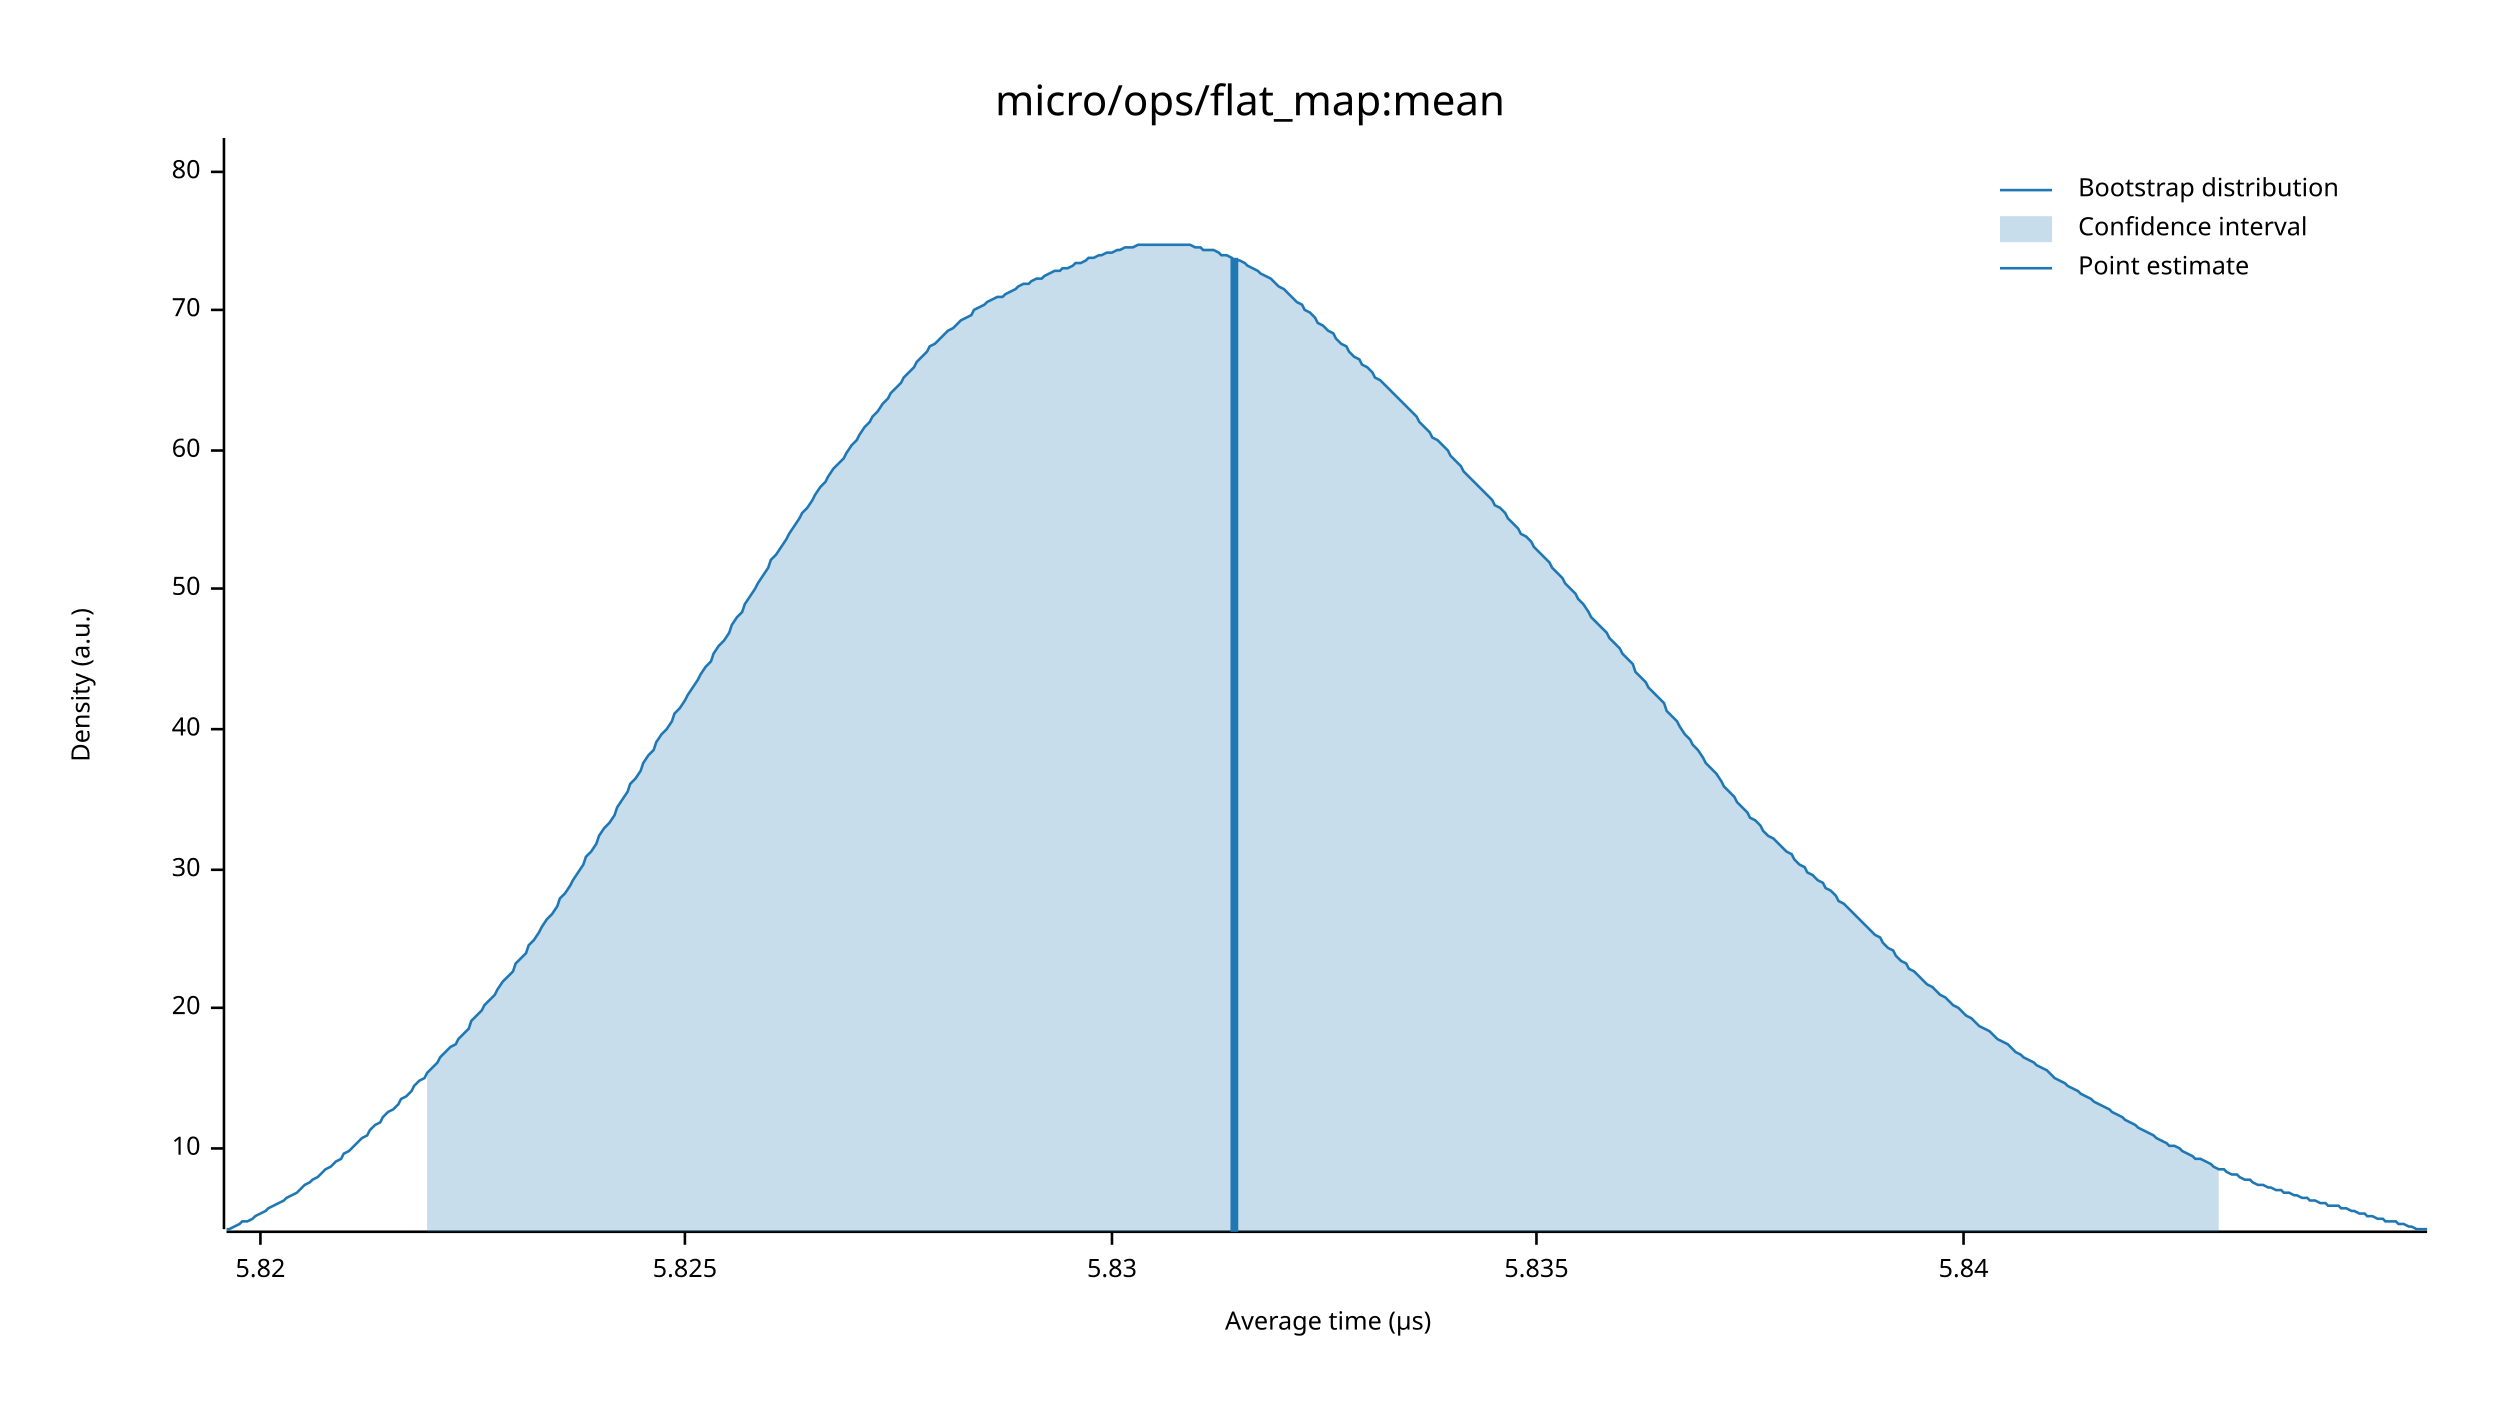
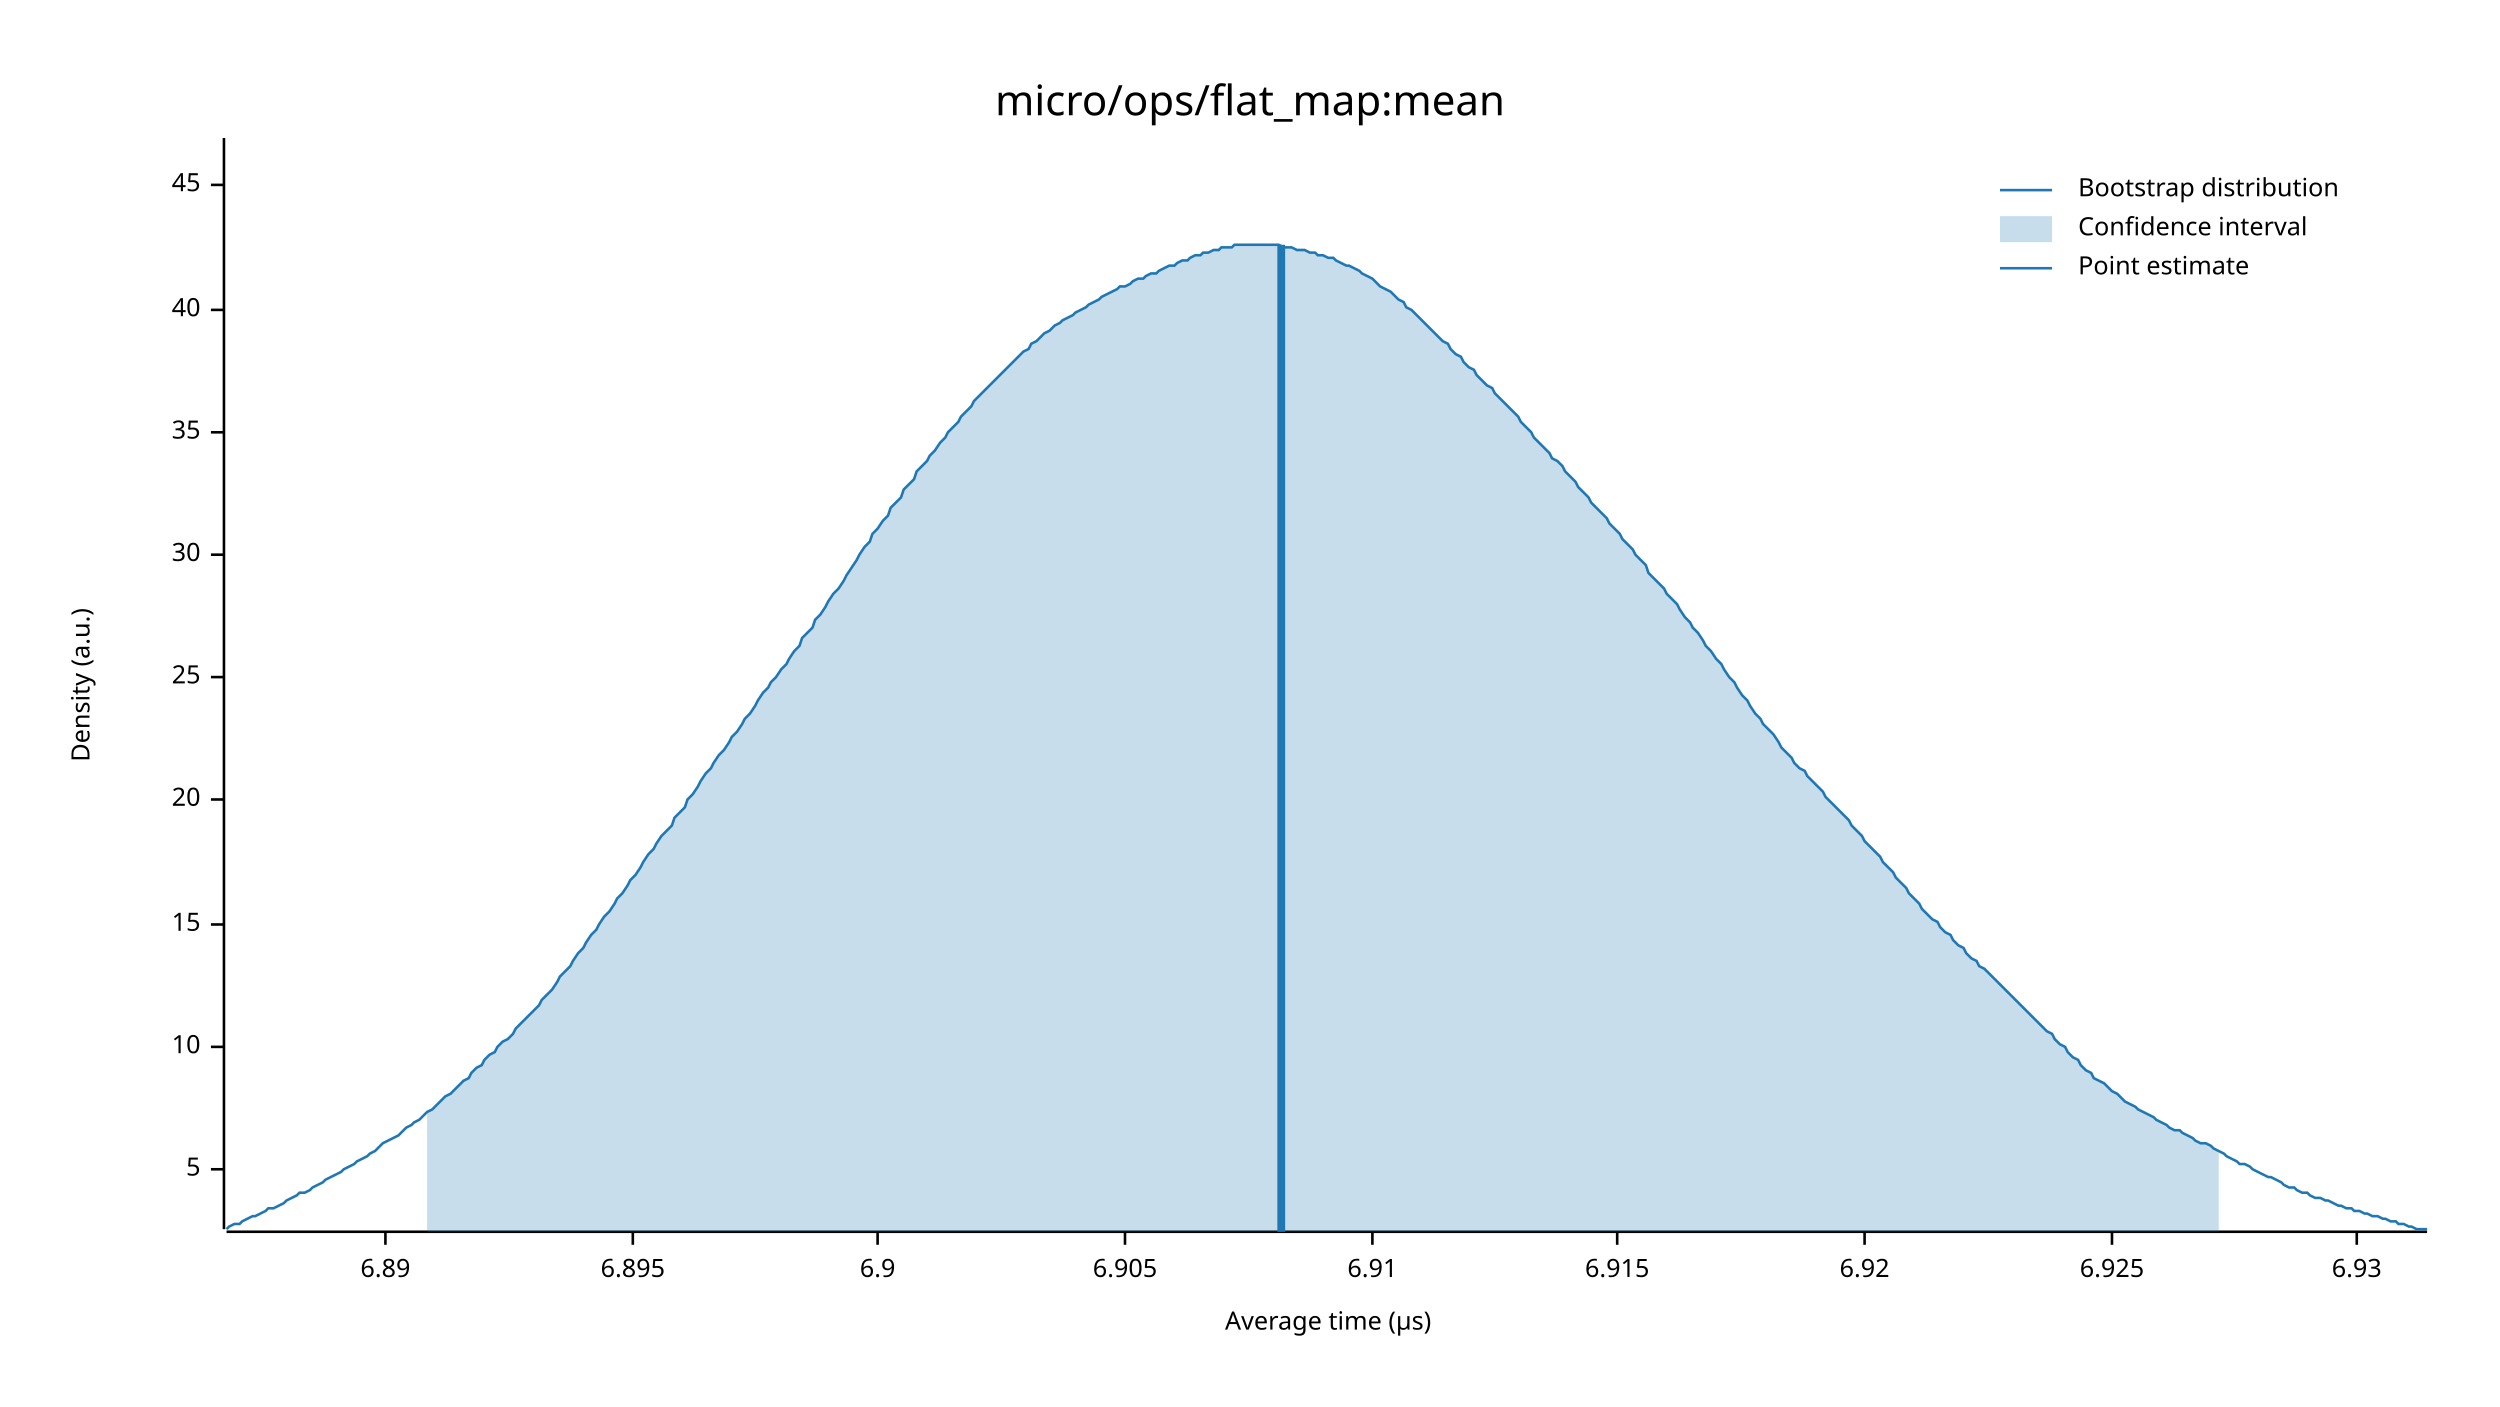
<svg xmlns="http://www.w3.org/2000/svg" width="960" height="540" viewBox="0 0 960 540">
  <text x="480" y="32" dy="0.76em" text-anchor="middle" font-family="sans-serif" font-size="16.129" opacity="1" fill="#000000">
micro/ops/flat_map:mean
</text>
  <text x="27" y="263" dy="0.76em" text-anchor="middle" font-family="sans-serif" font-size="9.677" opacity="1" fill="#000000" transform="rotate(270, 27, 263)">
Density (a.u.)
</text>
  <text x="510" y="513" dy="-0.5ex" text-anchor="middle" font-family="sans-serif" font-size="9.677" opacity="1" fill="#000000">
Average time (µs)
</text>
  <polyline fill="none" opacity="1" stroke="#000000" stroke-width="1" points="86,53 86,472 " />
-   <text x="77" y="441" dy="0.5ex" text-anchor="end" font-family="sans-serif" font-size="9.677" opacity="1" fill="#000000">
+   <text x="77" y="449" dy="0.5ex" text-anchor="end" font-family="sans-serif" font-size="9.677" opacity="1" fill="#000000">
+ 5
+ </text>
+   <polyline fill="none" opacity="1" stroke="#000000" stroke-width="1" points="81,449 86,449 " />
+   <text x="77" y="402" dy="0.5ex" text-anchor="end" font-family="sans-serif" font-size="9.677" opacity="1" fill="#000000">
10
</text>
-   <polyline fill="none" opacity="1" stroke="#000000" stroke-width="1" points="81,441 86,441 " />
-   <text x="77" y="387" dy="0.5ex" text-anchor="end" font-family="sans-serif" font-size="9.677" opacity="1" fill="#000000">
+   <polyline fill="none" opacity="1" stroke="#000000" stroke-width="1" points="81,402 86,402 " />
+   <text x="77" y="355" dy="0.5ex" text-anchor="end" font-family="sans-serif" font-size="9.677" opacity="1" fill="#000000">
+ 15
+ </text>
+   <polyline fill="none" opacity="1" stroke="#000000" stroke-width="1" points="81,355 86,355 " />
+   <text x="77" y="307" dy="0.5ex" text-anchor="end" font-family="sans-serif" font-size="9.677" opacity="1" fill="#000000">
20
</text>
-   <polyline fill="none" opacity="1" stroke="#000000" stroke-width="1" points="81,387 86,387 " />
-   <text x="77" y="334" dy="0.5ex" text-anchor="end" font-family="sans-serif" font-size="9.677" opacity="1" fill="#000000">
+   <polyline fill="none" opacity="1" stroke="#000000" stroke-width="1" points="81,307 86,307 " />
+   <text x="77" y="260" dy="0.5ex" text-anchor="end" font-family="sans-serif" font-size="9.677" opacity="1" fill="#000000">
+ 25
+ </text>
+   <polyline fill="none" opacity="1" stroke="#000000" stroke-width="1" points="81,260 86,260 " />
+   <text x="77" y="213" dy="0.5ex" text-anchor="end" font-family="sans-serif" font-size="9.677" opacity="1" fill="#000000">
30
</text>
-   <polyline fill="none" opacity="1" stroke="#000000" stroke-width="1" points="81,334 86,334 " />
-   <text x="77" y="280" dy="0.5ex" text-anchor="end" font-family="sans-serif" font-size="9.677" opacity="1" fill="#000000">
+   <polyline fill="none" opacity="1" stroke="#000000" stroke-width="1" points="81,213 86,213 " />
+   <text x="77" y="166" dy="0.5ex" text-anchor="end" font-family="sans-serif" font-size="9.677" opacity="1" fill="#000000">
+ 35
+ </text>
+   <polyline fill="none" opacity="1" stroke="#000000" stroke-width="1" points="81,166 86,166 " />
+   <text x="77" y="119" dy="0.5ex" text-anchor="end" font-family="sans-serif" font-size="9.677" opacity="1" fill="#000000">
40
</text>
-   <polyline fill="none" opacity="1" stroke="#000000" stroke-width="1" points="81,280 86,280 " />
-   <text x="77" y="226" dy="0.5ex" text-anchor="end" font-family="sans-serif" font-size="9.677" opacity="1" fill="#000000">
- 50
+   <polyline fill="none" opacity="1" stroke="#000000" stroke-width="1" points="81,119 86,119 " />
+   <text x="77" y="71" dy="0.5ex" text-anchor="end" font-family="sans-serif" font-size="9.677" opacity="1" fill="#000000">
+ 45
</text>
-   <polyline fill="none" opacity="1" stroke="#000000" stroke-width="1" points="81,226 86,226 " />
-   <text x="77" y="173" dy="0.5ex" text-anchor="end" font-family="sans-serif" font-size="9.677" opacity="1" fill="#000000">
- 60
+   <polyline fill="none" opacity="1" stroke="#000000" stroke-width="1" points="81,71 86,71 " />
+   <polyline fill="none" opacity="1" stroke="#000000" stroke-width="1" points="87,473 932,473 " />
+   <text x="148" y="483" dy="0.76em" text-anchor="middle" font-family="sans-serif" font-size="9.677" opacity="1" fill="#000000">
+ 6.89
</text>
-   <polyline fill="none" opacity="1" stroke="#000000" stroke-width="1" points="81,173 86,173 " />
-   <text x="77" y="119" dy="0.5ex" text-anchor="end" font-family="sans-serif" font-size="9.677" opacity="1" fill="#000000">
- 70
+   <polyline fill="none" opacity="1" stroke="#000000" stroke-width="1" points="148,473 148,478 " />
+   <text x="243" y="483" dy="0.76em" text-anchor="middle" font-family="sans-serif" font-size="9.677" opacity="1" fill="#000000">
+ 6.895
</text>
-   <polyline fill="none" opacity="1" stroke="#000000" stroke-width="1" points="81,119 86,119 " />
-   <text x="77" y="66" dy="0.5ex" text-anchor="end" font-family="sans-serif" font-size="9.677" opacity="1" fill="#000000">
- 80
+   <polyline fill="none" opacity="1" stroke="#000000" stroke-width="1" points="243,473 243,478 " />
+   <text x="337" y="483" dy="0.76em" text-anchor="middle" font-family="sans-serif" font-size="9.677" opacity="1" fill="#000000">
+ 6.9
</text>
-   <polyline fill="none" opacity="1" stroke="#000000" stroke-width="1" points="81,66 86,66 " />
-   <polyline fill="none" opacity="1" stroke="#000000" stroke-width="1" points="87,473 932,473 " />
-   <text x="100" y="483" dy="0.76em" text-anchor="middle" font-family="sans-serif" font-size="9.677" opacity="1" fill="#000000">
- 5.82
+   <polyline fill="none" opacity="1" stroke="#000000" stroke-width="1" points="337,473 337,478 " />
+   <text x="432" y="483" dy="0.76em" text-anchor="middle" font-family="sans-serif" font-size="9.677" opacity="1" fill="#000000">
+ 6.905
</text>
-   <polyline fill="none" opacity="1" stroke="#000000" stroke-width="1" points="100,473 100,478 " />
-   <text x="263" y="483" dy="0.76em" text-anchor="middle" font-family="sans-serif" font-size="9.677" opacity="1" fill="#000000">
- 5.825
+   <polyline fill="none" opacity="1" stroke="#000000" stroke-width="1" points="432,473 432,478 " />
+   <text x="527" y="483" dy="0.76em" text-anchor="middle" font-family="sans-serif" font-size="9.677" opacity="1" fill="#000000">
+ 6.91
</text>
-   <polyline fill="none" opacity="1" stroke="#000000" stroke-width="1" points="263,473 263,478 " />
-   <text x="427" y="483" dy="0.76em" text-anchor="middle" font-family="sans-serif" font-size="9.677" opacity="1" fill="#000000">
- 5.83
+   <polyline fill="none" opacity="1" stroke="#000000" stroke-width="1" points="527,473 527,478 " />
+   <text x="621" y="483" dy="0.76em" text-anchor="middle" font-family="sans-serif" font-size="9.677" opacity="1" fill="#000000">
+ 6.915
</text>
-   <polyline fill="none" opacity="1" stroke="#000000" stroke-width="1" points="427,473 427,478 " />
-   <text x="590" y="483" dy="0.76em" text-anchor="middle" font-family="sans-serif" font-size="9.677" opacity="1" fill="#000000">
- 5.835
+   <polyline fill="none" opacity="1" stroke="#000000" stroke-width="1" points="621,473 621,478 " />
+   <text x="716" y="483" dy="0.76em" text-anchor="middle" font-family="sans-serif" font-size="9.677" opacity="1" fill="#000000">
+ 6.92
</text>
-   <polyline fill="none" opacity="1" stroke="#000000" stroke-width="1" points="590,473 590,478 " />
-   <text x="754" y="483" dy="0.76em" text-anchor="middle" font-family="sans-serif" font-size="9.677" opacity="1" fill="#000000">
- 5.84
+   <polyline fill="none" opacity="1" stroke="#000000" stroke-width="1" points="716,473 716,478 " />
+   <text x="811" y="483" dy="0.76em" text-anchor="middle" font-family="sans-serif" font-size="9.677" opacity="1" fill="#000000">
+ 6.925
</text>
-   <polyline fill="none" opacity="1" stroke="#000000" stroke-width="1" points="754,473 754,478 " />
-   <polyline fill="none" opacity="1" stroke="#1F78B4" stroke-width="1" points="87,472 88,472 90,471 92,470 93,469 95,469 97,468 98,467 100,466 102,465 103,464 105,463 107,462 109,461 110,460 112,459 114,458 115,457 117,455 119,454 120,453 122,452 124,450 125,449 127,448 129,446 131,445 132,443 134,442 136,440 137,439 139,437 141,436 142,434 144,432 146,431 147,429 149,427 151,426 153,424 154,422 156,421 158,419 159,417 161,415 163,414 164,412 166,410 168,408 169,406 171,404 173,402 175,401 176,399 178,397 180,395 181,392 183,390 185,388 186,386 188,384 190,382 191,380 193,377 195,375 197,373 198,370 200,368 202,366 203,363 205,361 207,358 208,356 210,353 212,351 214,348 215,345 217,343 219,340 220,338 222,335 224,332 225,329 227,327 229,324 230,321 232,318 234,316 236,313 237,310 239,307 241,304 242,301 244,299 246,296 247,293 249,290 251,288 252,285 254,282 256,280 258,277 259,274 261,272 263,269 264,267 266,264 268,261 269,259 271,256 273,254 274,251 276,248 278,246 280,243 281,240 283,237 285,235 286,232 288,229 290,226 291,224 293,221 295,218 296,215 298,213 300,210 302,207 303,205 305,202 307,199 308,197 310,195 312,192 313,190 315,187 317,185 318,183 320,180 322,178 324,176 325,174 327,171 329,169 330,167 332,164 334,162 335,160 337,158 339,155 341,153 342,151 344,149 346,147 347,145 349,143 351,141 352,139 354,137 356,135 357,133 359,132 361,130 363,128 364,127 366,126 368,124 369,123 371,122 373,121 374,119 376,118 378,117 379,116 381,115 383,114 385,114 386,113 388,112 390,111 391,110 393,109 395,109 396,108 398,107 400,107 401,106 403,105 405,104 407,104 408,103 410,103 412,102 413,101 415,101 417,100 418,99 420,99 422,98 423,98 425,97 427,97 429,96 430,96 432,95 434,95 435,95 437,94 439,94 440,94 442,94 444,94 445,94 447,94 449,94 451,94 452,94 454,94 456,94 457,94 459,95 461,95 462,96 464,96 466,96 468,97 469,98 471,98 473,99 474,100 476,100 478,101 479,102 481,103 483,104 484,105 486,106 488,107 490,109 491,110 493,111 495,113 496,114 498,116 500,117 501,119 503,120 505,122 506,124 508,125 510,127 512,128 513,130 515,132 517,133 518,135 520,137 522,138 523,140 525,141 527,143 528,145 530,146 532,148 534,150 535,151 537,153 539,155 540,156 542,158 544,160 545,162 547,164 549,166 550,168 552,169 554,171 556,173 557,175 559,177 561,179 562,181 564,183 566,185 567,186 569,188 571,190 573,192 574,194 576,195 578,197 579,199 581,201 583,203 584,205 586,206 588,208 589,210 591,212 593,214 595,216 596,218 598,220 600,222 601,224 603,226 605,228 606,230 608,232 610,235 611,237 613,239 615,241 617,243 618,245 620,247 622,249 623,251 625,253 627,255 628,258 630,260 632,262 633,264 635,266 637,268 639,270 640,273 642,275 644,277 645,279 647,282 649,284 650,286 652,288 654,291 655,293 657,295 659,297 661,300 662,302 664,304 666,306 667,308 669,310 671,312 672,314 674,315 676,317 677,319 679,321 681,322 683,324 684,325 686,327 688,328 689,330 691,332 693,333 694,335 696,336 698,338 700,339 701,341 703,342 705,344 706,346 708,347 710,349 711,350 713,352 715,354 716,355 718,357 720,359 722,360 723,362 725,364 727,365 728,367 730,369 732,370 733,372 735,373 737,375 738,376 740,378 742,379 744,381 745,382 747,383 749,385 750,386 752,387 754,389 755,390 757,391 759,393 760,394 762,395 764,396 766,398 767,399 769,400 771,401 772,402 774,404 776,405 777,406 779,407 781,408 782,409 784,410 786,411 788,413 789,414 791,415 793,416 794,417 796,418 798,419 799,420 801,421 803,422 804,423 806,424 808,425 810,426 811,427 813,428 815,429 816,430 818,431 820,432 821,433 823,434 825,435 827,436 828,437 830,438 832,439 833,440 835,440 837,441 838,442 840,443 842,444 843,445 845,445 847,446 849,447 850,448 852,449 854,449 855,450 857,451 859,451 860,452 862,453 864,453 865,454 867,455 869,455 871,456 872,456 874,457 876,457 877,458 879,458 881,459 882,459 884,460 886,460 887,461 889,461 891,462 893,462 894,463 896,463 898,463 899,464 901,464 903,465 904,465 906,466 908,466 909,467 911,467 913,468 915,468 916,469 918,469 920,469 921,470 923,470 925,471 926,471 928,472 930,472 932,472 " />
-   <polygon opacity="0.25" fill="#1F78B4" points="164,412 166,410 168,408 169,406 171,404 173,402 175,401 176,399 178,397 180,395 181,392 183,390 185,388 186,386 188,384 190,382 191,380 193,377 195,375 197,373 198,370 200,368 202,366 203,363 205,361 207,358 208,356 210,353 212,351 214,348 215,345 217,343 219,340 220,338 222,335 224,332 225,329 227,327 229,324 230,321 232,318 234,316 236,313 237,310 239,307 241,304 242,301 244,299 246,296 247,293 249,290 251,288 252,285 254,282 256,280 258,277 259,274 261,272 263,269 264,267 266,264 268,261 269,259 271,256 273,254 274,251 276,248 278,246 280,243 281,240 283,237 285,235 286,232 288,229 290,226 291,224 293,221 295,218 296,215 298,213 300,210 302,207 303,205 305,202 307,199 308,197 310,195 312,192 313,190 315,187 317,185 318,183 320,180 322,178 324,176 325,174 327,171 329,169 330,167 332,164 334,162 335,160 337,158 339,155 341,153 342,151 344,149 346,147 347,145 349,143 351,141 352,139 354,137 356,135 357,133 359,132 361,130 363,128 364,127 366,126 368,124 369,123 371,122 373,121 374,119 376,118 378,117 379,116 381,115 383,114 385,114 386,113 388,112 390,111 391,110 393,109 395,109 396,108 398,107 400,107 401,106 403,105 405,104 407,104 408,103 410,103 412,102 413,101 415,101 417,100 418,99 420,99 422,98 423,98 425,97 427,97 429,96 430,96 432,95 434,95 435,95 437,94 439,94 440,94 442,94 444,94 445,94 447,94 449,94 451,94 452,94 454,94 456,94 457,94 459,95 461,95 462,96 464,96 466,96 468,97 469,98 471,98 473,99 474,100 476,100 478,101 479,102 481,103 483,104 484,105 486,106 488,107 490,109 491,110 493,111 495,113 496,114 498,116 500,117 501,119 503,120 505,122 506,124 508,125 510,127 512,128 513,130 515,132 517,133 518,135 520,137 522,138 523,140 525,141 527,143 528,145 530,146 532,148 534,150 535,151 537,153 539,155 540,156 542,158 544,160 545,162 547,164 549,166 550,168 552,169 554,171 556,173 557,175 559,177 561,179 562,181 564,183 566,185 567,186 569,188 571,190 573,192 574,194 576,195 578,197 579,199 581,201 583,203 584,205 586,206 588,208 589,210 591,212 593,214 595,216 596,218 598,220 600,222 601,224 603,226 605,228 606,230 608,232 610,235 611,237 613,239 615,241 617,243 618,245 620,247 622,249 623,251 625,253 627,255 628,258 630,260 632,262 633,264 635,266 637,268 639,270 640,273 642,275 644,277 645,279 647,282 649,284 650,286 652,288 654,291 655,293 657,295 659,297 661,300 662,302 664,304 666,306 667,308 669,310 671,312 672,314 674,315 676,317 677,319 679,321 681,322 683,324 684,325 686,327 688,328 689,330 691,332 693,333 694,335 696,336 698,338 700,339 701,341 703,342 705,344 706,346 708,347 710,349 711,350 713,352 715,354 716,355 718,357 720,359 722,360 723,362 725,364 727,365 728,367 730,369 732,370 733,372 735,373 737,375 738,376 740,378 742,379 744,381 745,382 747,383 749,385 750,386 752,387 754,389 755,390 757,391 759,393 760,394 762,395 764,396 766,398 767,399 769,400 771,401 772,402 774,404 776,405 777,406 779,407 781,408 782,409 784,410 786,411 788,413 789,414 791,415 793,416 794,417 796,418 798,419 799,420 801,421 803,422 804,423 806,424 808,425 810,426 811,427 813,428 815,429 816,430 818,431 820,432 821,433 823,434 825,435 827,436 828,437 830,438 832,439 833,440 835,440 837,441 838,442 840,443 842,444 843,445 845,445 847,446 849,447 850,448 852,449 852,473 164,473 " />
-   <polyline fill="none" opacity="1" stroke="#1F78B4" stroke-width="3" points="474,473 474,99 " />
+   <polyline fill="none" opacity="1" stroke="#000000" stroke-width="1" points="811,473 811,478 " />
+   <text x="905" y="483" dy="0.76em" text-anchor="middle" font-family="sans-serif" font-size="9.677" opacity="1" fill="#000000">
+ 6.93
+ </text>
+   <polyline fill="none" opacity="1" stroke="#000000" stroke-width="1" points="905,473 905,478 " />
+   <polyline fill="none" opacity="1" stroke="#1F78B4" stroke-width="1" points="87,472 88,471 90,470 92,470 93,469 95,468 97,467 98,467 100,466 102,465 103,464 105,464 107,463 109,462 110,461 112,460 114,459 115,458 117,458 119,457 120,456 122,455 124,454 125,453 127,452 129,451 131,450 132,449 134,448 136,447 137,446 139,445 141,444 142,443 144,442 146,440 147,439 149,438 151,437 153,436 154,435 156,433 158,432 159,431 161,430 163,428 164,427 166,426 168,424 169,423 171,421 173,420 175,418 176,417 178,415 180,414 181,412 183,410 185,409 186,407 188,405 190,404 191,402 193,400 195,399 197,397 198,395 200,393 202,391 203,390 205,388 207,386 208,384 210,382 212,380 214,377 215,375 217,373 219,371 220,369 222,366 224,364 225,362 227,359 229,357 230,355 232,352 234,350 236,347 237,345 239,343 241,340 242,338 244,336 246,333 247,331 249,328 251,326 252,324 254,321 256,319 258,317 259,314 261,312 263,310 264,307 266,305 268,302 269,300 271,297 273,295 274,293 276,290 278,288 280,285 281,283 283,281 285,278 286,276 288,274 290,271 291,269 293,266 295,264 296,262 298,260 300,257 302,255 303,253 305,250 307,248 308,245 310,243 312,241 313,238 315,236 317,233 318,231 320,228 322,226 324,223 325,221 327,218 329,215 330,213 332,210 334,208 335,205 337,203 339,200 341,198 342,195 344,193 346,191 347,188 349,186 351,184 352,181 354,179 356,177 357,175 359,173 361,170 363,168 364,166 366,164 368,162 369,160 371,158 373,156 374,154 376,152 378,150 379,149 381,147 383,145 385,143 386,142 388,140 390,138 391,137 393,135 395,134 396,132 398,131 400,129 401,128 403,127 405,125 407,124 408,123 410,122 412,121 413,120 415,119 417,118 418,117 420,116 422,115 423,114 425,113 427,112 429,111 430,110 432,110 434,109 435,108 437,107 439,107 440,106 442,105 444,105 445,104 447,103 449,102 451,102 452,101 454,100 456,100 457,99 459,98 461,98 462,97 464,97 466,96 468,96 469,95 471,95 473,95 474,94 476,94 478,94 479,94 481,94 483,94 484,94 486,94 488,94 490,94 491,94 493,95 495,95 496,95 498,96 500,96 501,96 503,97 505,97 506,98 508,98 510,99 512,99 513,100 515,101 517,102 518,102 520,103 522,104 523,105 525,106 527,107 528,108 530,110 532,111 534,112 535,113 537,115 539,116 540,118 542,119 544,121 545,122 547,124 549,126 550,127 552,129 554,131 556,132 557,134 559,136 561,137 562,139 564,141 566,142 567,144 569,146 571,148 573,149 574,151 576,153 578,155 579,156 581,158 583,160 584,162 586,164 588,166 589,168 591,170 593,172 595,174 596,176 598,177 600,179 601,181 603,183 605,185 606,187 608,189 610,191 611,193 613,195 615,197 617,199 618,201 620,203 622,205 623,207 625,209 627,211 628,213 630,215 632,217 633,220 635,222 637,224 639,226 640,228 642,230 644,232 645,234 647,237 649,239 650,241 652,243 654,246 655,248 657,250 659,253 661,255 662,257 664,260 666,262 667,264 669,267 671,269 672,271 674,274 676,276 677,278 679,280 681,282 683,285 684,287 686,289 688,291 689,293 691,295 693,296 694,298 696,300 698,302 700,304 701,306 703,308 705,310 706,311 708,313 710,315 711,317 713,319 715,321 716,323 718,325 720,327 722,329 723,331 725,333 727,335 728,337 730,339 732,341 733,343 735,345 737,347 738,349 740,351 742,353 744,354 745,356 747,358 749,359 750,361 752,363 754,364 755,366 757,368 759,369 760,371 762,372 764,374 766,376 767,377 769,379 771,381 772,382 774,384 776,386 777,387 779,389 781,391 782,392 784,394 786,396 788,397 789,399 791,401 793,402 794,404 796,406 798,407 799,409 801,411 803,412 804,414 806,415 808,416 810,418 811,419 813,420 815,422 816,423 818,424 820,425 821,426 823,427 825,428 827,429 828,430 830,431 832,432 833,433 835,434 837,434 838,435 840,436 842,437 843,438 845,439 847,439 849,440 850,441 852,442 854,443 855,444 857,445 859,446 860,447 862,447 864,448 865,449 867,450 869,451 871,452 872,452 874,453 876,454 877,455 879,456 881,456 882,457 884,458 886,458 887,459 889,460 891,460 893,461 894,461 896,462 898,463 899,463 901,464 903,464 904,465 906,465 908,466 909,466 911,467 913,467 915,468 916,468 918,469 920,469 921,470 923,470 925,471 926,471 928,472 930,472 932,472 " />
+   <polygon opacity="0.25" fill="#1F78B4" points="164,427 166,426 168,424 169,423 171,421 173,420 175,418 176,417 178,415 180,414 181,412 183,410 185,409 186,407 188,405 190,404 191,402 193,400 195,399 197,397 198,395 200,393 202,391 203,390 205,388 207,386 208,384 210,382 212,380 214,377 215,375 217,373 219,371 220,369 222,366 224,364 225,362 227,359 229,357 230,355 232,352 234,350 236,347 237,345 239,343 241,340 242,338 244,336 246,333 247,331 249,328 251,326 252,324 254,321 256,319 258,317 259,314 261,312 263,310 264,307 266,305 268,302 269,300 271,297 273,295 274,293 276,290 278,288 280,285 281,283 283,281 285,278 286,276 288,274 290,271 291,269 293,266 295,264 296,262 298,260 300,257 302,255 303,253 305,250 307,248 308,245 310,243 312,241 313,238 315,236 317,233 318,231 320,228 322,226 324,223 325,221 327,218 329,215 330,213 332,210 334,208 335,205 337,203 339,200 341,198 342,195 344,193 346,191 347,188 349,186 351,184 352,181 354,179 356,177 357,175 359,173 361,170 363,168 364,166 366,164 368,162 369,160 371,158 373,156 374,154 376,152 378,150 379,149 381,147 383,145 385,143 386,142 388,140 390,138 391,137 393,135 395,134 396,132 398,131 400,129 401,128 403,127 405,125 407,124 408,123 410,122 412,121 413,120 415,119 417,118 418,117 420,116 422,115 423,114 425,113 427,112 429,111 430,110 432,110 434,109 435,108 437,107 439,107 440,106 442,105 444,105 445,104 447,103 449,102 451,102 452,101 454,100 456,100 457,99 459,98 461,98 462,97 464,97 466,96 468,96 469,95 471,95 473,95 474,94 476,94 478,94 479,94 481,94 483,94 484,94 486,94 488,94 490,94 491,94 493,95 495,95 496,95 498,96 500,96 501,96 503,97 505,97 506,98 508,98 510,99 512,99 513,100 515,101 517,102 518,102 520,103 522,104 523,105 525,106 527,107 528,108 530,110 532,111 534,112 535,113 537,115 539,116 540,118 542,119 544,121 545,122 547,124 549,126 550,127 552,129 554,131 556,132 557,134 559,136 561,137 562,139 564,141 566,142 567,144 569,146 571,148 573,149 574,151 576,153 578,155 579,156 581,158 583,160 584,162 586,164 588,166 589,168 591,170 593,172 595,174 596,176 598,177 600,179 601,181 603,183 605,185 606,187 608,189 610,191 611,193 613,195 615,197 617,199 618,201 620,203 622,205 623,207 625,209 627,211 628,213 630,215 632,217 633,220 635,222 637,224 639,226 640,228 642,230 644,232 645,234 647,237 649,239 650,241 652,243 654,246 655,248 657,250 659,253 661,255 662,257 664,260 666,262 667,264 669,267 671,269 672,271 674,274 676,276 677,278 679,280 681,282 683,285 684,287 686,289 688,291 689,293 691,295 693,296 694,298 696,300 698,302 700,304 701,306 703,308 705,310 706,311 708,313 710,315 711,317 713,319 715,321 716,323 718,325 720,327 722,329 723,331 725,333 727,335 728,337 730,339 732,341 733,343 735,345 737,347 738,349 740,351 742,353 744,354 745,356 747,358 749,359 750,361 752,363 754,364 755,366 757,368 759,369 760,371 762,372 764,374 766,376 767,377 769,379 771,381 772,382 774,384 776,386 777,387 779,389 781,391 782,392 784,394 786,396 788,397 789,399 791,401 793,402 794,404 796,406 798,407 799,409 801,411 803,412 804,414 806,415 808,416 810,418 811,419 813,420 815,422 816,423 818,424 820,425 821,426 823,427 825,428 827,429 828,430 830,431 832,432 833,433 835,434 837,434 838,435 840,436 842,437 843,438 845,439 847,439 849,440 850,441 852,442 852,473 164,473 " />
+   <polyline fill="none" opacity="1" stroke="#1F78B4" stroke-width="3" points="492,473 492,94 " />
  <text x="798" y="68" dy="0.76em" text-anchor="start" font-family="sans-serif" font-size="9.677" opacity="1" fill="#000000">
Bootstrap distribution
</text>
  <text x="798" y="83" dy="0.76em" text-anchor="start" font-family="sans-serif" font-size="9.677" opacity="1" fill="#000000">
Confidence interval
</text>
  <text x="798" y="98" dy="0.76em" text-anchor="start" font-family="sans-serif" font-size="9.677" opacity="1" fill="#000000">
Point estimate
</text>
  <polyline fill="none" opacity="1" stroke="#1F78B4" stroke-width="1" points="768,73 788,73 " />
  <rect x="768" y="83" width="20" height="10" opacity="0.25" fill="#1F78B4" stroke="none" />
  <polyline fill="none" opacity="1" stroke="#1F78B4" stroke-width="1" points="768,103 788,103 " />
</svg>
